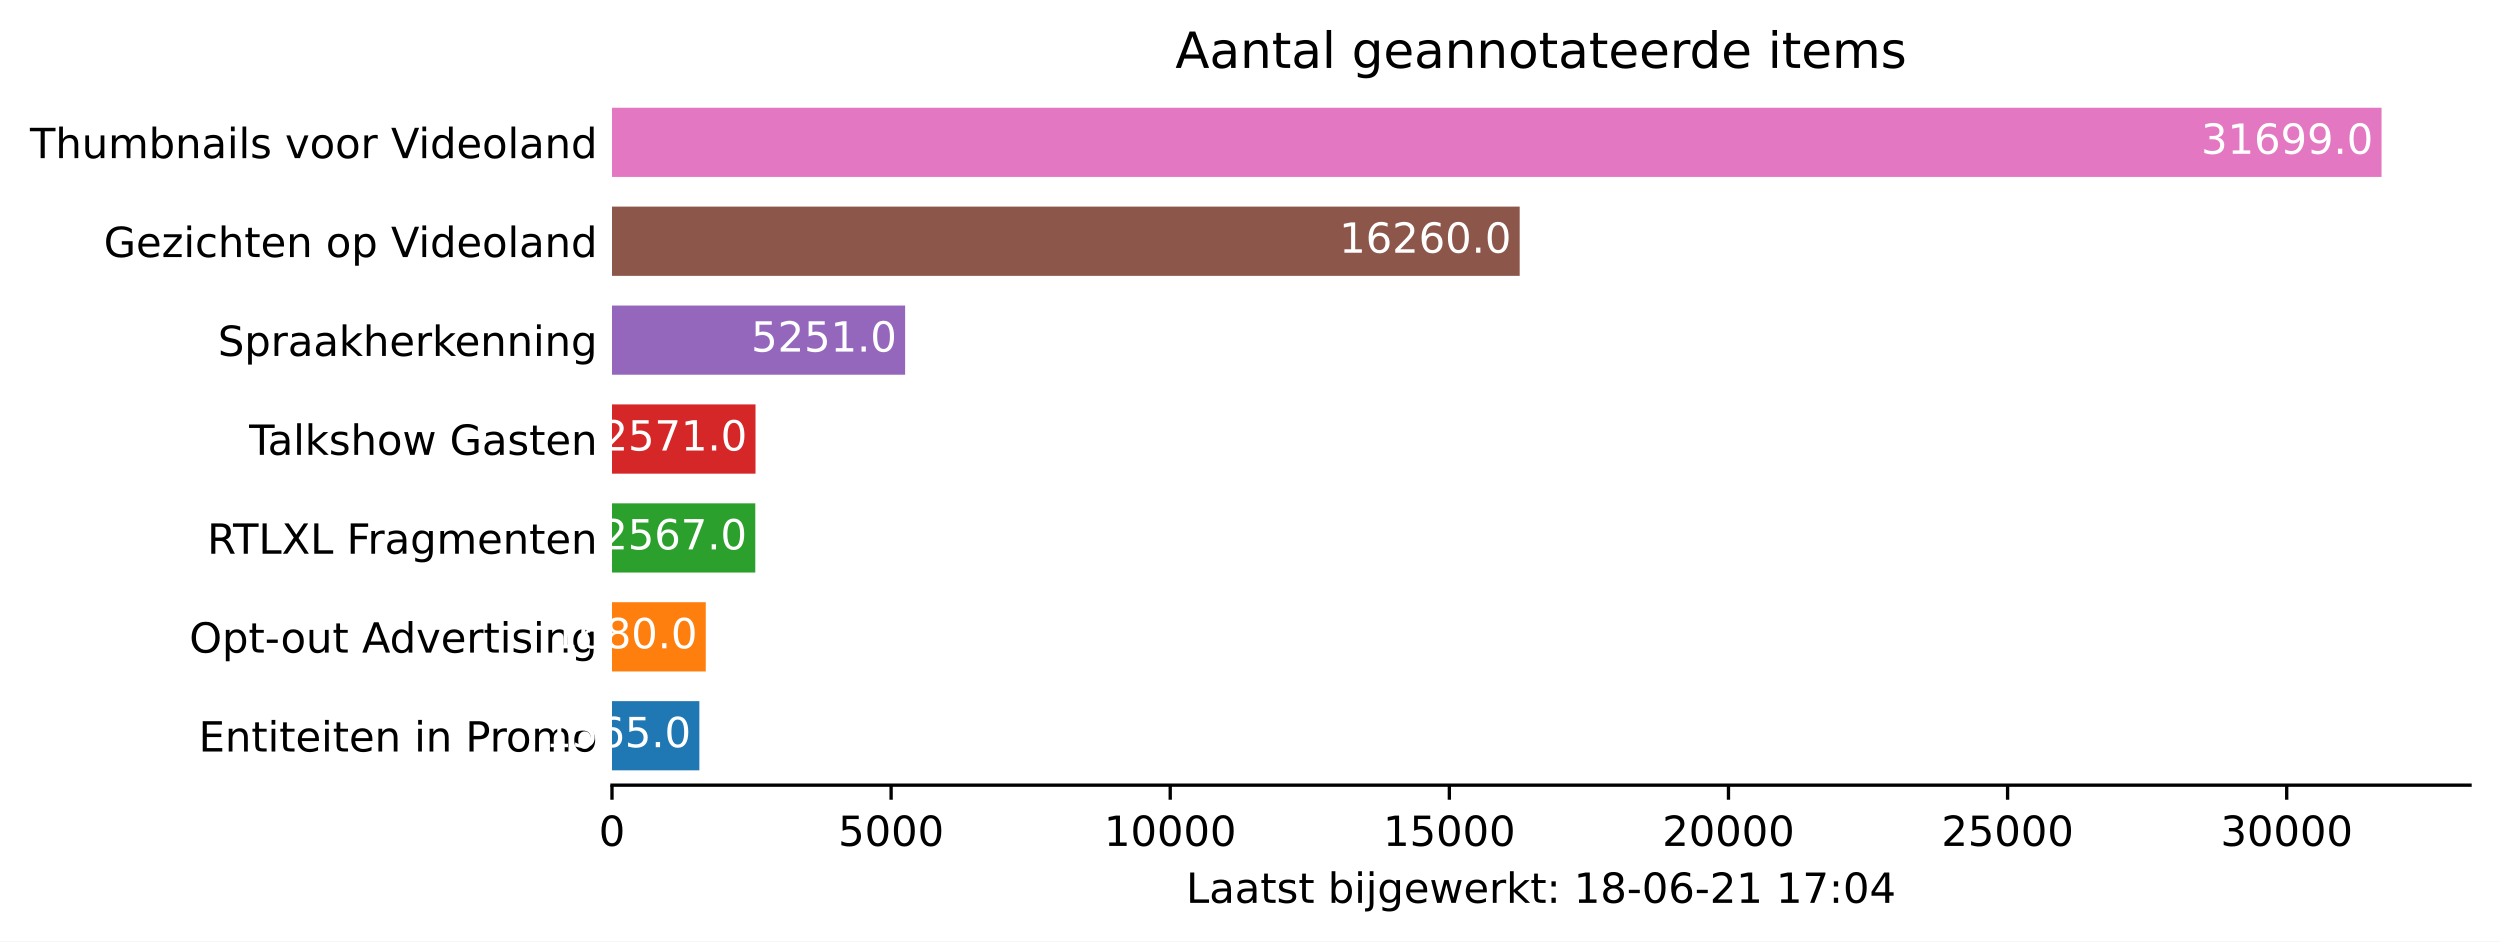
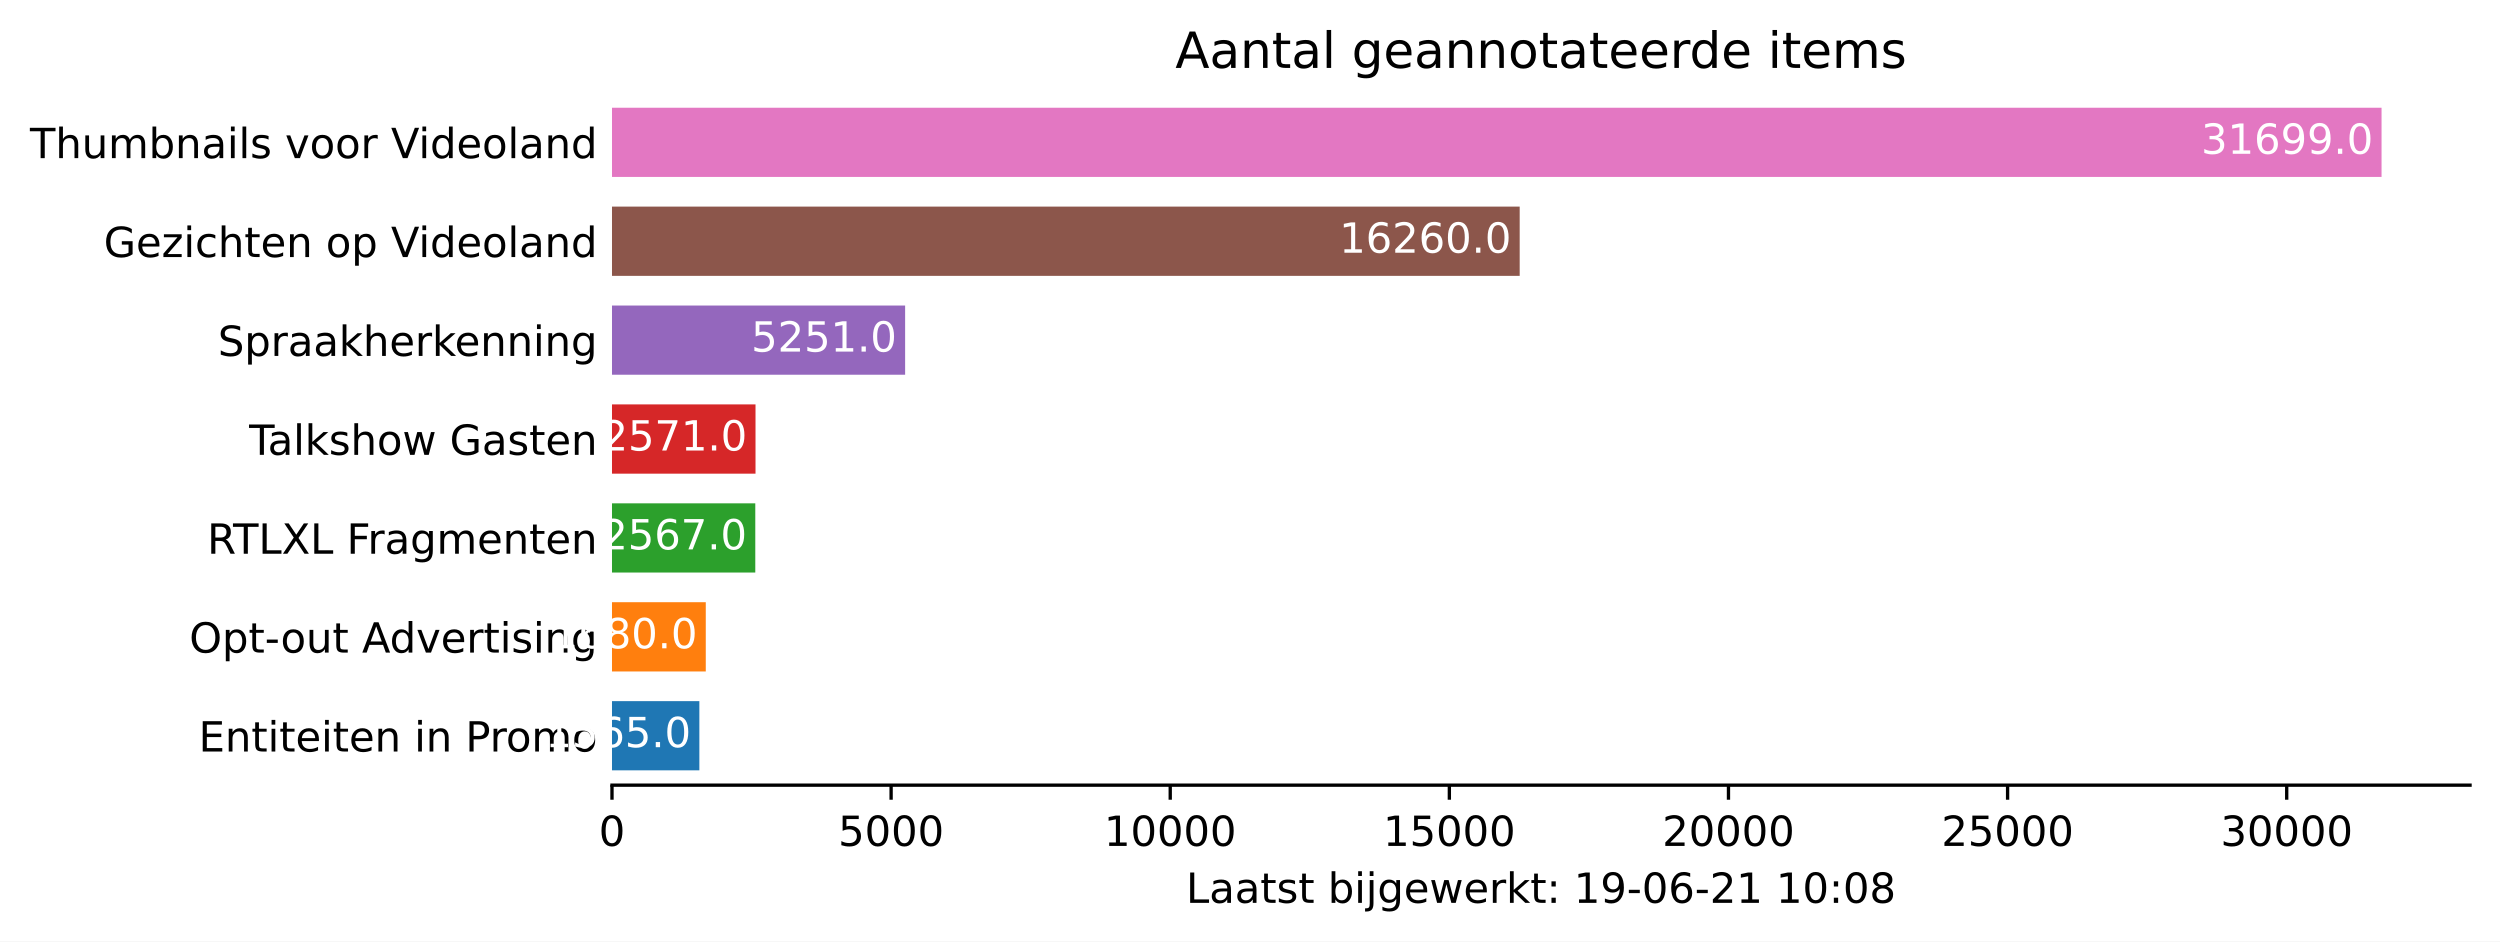
<svg xmlns="http://www.w3.org/2000/svg" xmlns:xlink="http://www.w3.org/1999/xlink" height="226.194pt" version="1.1" viewBox="0 0 600.633 226.194" width="600.633pt">
  <defs>
    <style type="text/css">*{stroke-linecap:butt;stroke-linejoin:round;}</style>
  </defs>
  <g id="figure_1">
    <g id="patch_1">
      <path d="M 0 226.194  L 600.633 226.194  L 600.633 0  L 0 0  z " style="fill:#ffffff;" />
    </g>
    <g id="axes_1">
      <g id="patch_2">
        <path d="M 147.033 188.638  L 593.433 188.638  L 593.433 22.318  L 147.033 22.318  z " style="fill:#ffffff;" />
      </g>
      <g id="patch_3">
-         <path clip-path="url(#p7ba5bebee9)" d="M 147.033 185.074  L 168.022 185.074  L 168.022 168.442  L 147.033 168.442  z " style="fill:#1f77b4;" />
+         <path clip-path="url(#ped632a2585)" d="M 147.033 185.074  L 168.022 185.074  L 168.022 168.442  L 147.033 168.442  z " style="fill:#1f77b4;" />
      </g>
      <g id="patch_4">
-         <path clip-path="url(#p7ba5bebee9)" d="M 147.033 161.314  L 169.565 161.314  L 169.565 144.682  L 147.033 144.682  z " style="fill:#ff7f0e;" />
+         <path clip-path="url(#ped632a2585)" d="M 147.033 161.314  L 169.565 161.314  L 169.565 144.682  L 147.033 144.682  z " style="fill:#ff7f0e;" />
      </g>
      <g id="patch_5">
-         <path clip-path="url(#p7ba5bebee9)" d="M 147.033 137.554  L 181.461 137.554  L 181.461 120.922  L 147.033 120.922  z " style="fill:#2ca02c;" />
+         <path clip-path="url(#ped632a2585)" d="M 147.033 137.554  L 181.461 137.554  L 181.461 120.922  L 147.033 120.922  z " style="fill:#2ca02c;" />
      </g>
      <g id="patch_6">
-         <path clip-path="url(#p7ba5bebee9)" d="M 147.033 113.794  L 181.515 113.794  L 181.515 97.162  L 147.033 97.162  z " style="fill:#d62728;" />
+         <path clip-path="url(#ped632a2585)" d="M 147.033 113.794  L 181.515 113.794  L 181.515 97.162  L 147.033 97.162  z " style="fill:#d62728;" />
      </g>
      <g id="patch_7">
-         <path clip-path="url(#p7ba5bebee9)" d="M 147.033 90.034  L 217.459 90.034  L 217.459 73.402  L 147.033 73.402  z " style="fill:#9467bd;" />
+         <path clip-path="url(#ped632a2585)" d="M 147.033 90.034  L 217.459 90.034  L 217.459 73.402  L 147.033 73.402  z " style="fill:#9467bd;" />
      </g>
      <g id="patch_8">
-         <path clip-path="url(#p7ba5bebee9)" d="M 147.033 66.274  L 365.11 66.274  L 365.11 49.642  L 147.033 49.642  z " style="fill:#8c564b;" />
+         <path clip-path="url(#ped632a2585)" d="M 147.033 66.274  L 365.11 66.274  L 365.11 49.642  L 147.033 49.642  z " style="fill:#8c564b;" />
      </g>
      <g id="patch_9">
-         <path clip-path="url(#p7ba5bebee9)" d="M 147.033 42.514  L 572.176 42.514  L 572.176 25.882  L 147.033 25.882  z " style="fill:#e377c2;" />
+         <path clip-path="url(#ped632a2585)" d="M 147.033 42.514  L 572.176 42.514  L 572.176 25.882  L 147.033 25.882  z " style="fill:#e377c2;" />
      </g>
      <g id="matplotlib.axis_1">
        <g id="xtick_1">
          <g id="line2d_1">
            <defs>
-               <path d="M 0 0  L 0 3.5  " id="m00aecd6471" style="stroke:#000000;stroke-width:0.8;" />
+               <path d="M 0 0  L 0 3.5  " id="m6e5be22555" style="stroke:#000000;stroke-width:0.8;" />
            </defs>
            <g>
-               <use style="stroke:#000000;stroke-width:0.8;" x="147.033" xlink:href="#m00aecd6471" y="188.638" />
+               <use style="stroke:#000000;stroke-width:0.8;" x="147.033" xlink:href="#m6e5be22555" y="188.638" />
            </g>
          </g>
          <g id="text_1">
            <g transform="translate(143.8516 203.2366)scale(0.1 -0.1)">
              <defs>
                <path d="M 2034 4250  Q 1547 4250 1301 3770  Q 1056 3291 1056 2328  Q 1056 1369 1301 889  Q 1547 409 2034 409  Q 2525 409 2770 889  Q 3016 1369 3016 2328  Q 3016 3291 2770 3770  Q 2525 4250 2034 4250  z M 2034 4750  Q 2819 4750 3233 4129  Q 3647 3509 3647 2328  Q 3647 1150 3233 529  Q 2819 -91 2034 -91  Q 1250 -91 836 529  Q 422 1150 422 2328  Q 422 3509 836 4129  Q 1250 4750 2034 4750  z " id="DejaVuSans-30" transform="scale(0.015625)" />
              </defs>
              <use xlink:href="#DejaVuSans-30" />
            </g>
          </g>
        </g>
        <g id="xtick_2">
          <g id="line2d_2">
            <g>
-               <use style="stroke:#000000;stroke-width:0.8;" x="214.092" xlink:href="#m00aecd6471" y="188.638" />
+               <use style="stroke:#000000;stroke-width:0.8;" x="214.092" xlink:href="#m6e5be22555" y="188.638" />
            </g>
          </g>
          <g id="text_2">
            <g transform="translate(201.3672 203.2366)scale(0.1 -0.1)">
              <defs>
                <path d="M 691 4666  L 3169 4666  L 3169 4134  L 1269 4134  L 1269 2991  Q 1406 3038 1543 3061  Q 1681 3084 1819 3084  Q 2600 3084 3056 2656  Q 3513 2228 3513 1497  Q 3513 744 3044 326  Q 2575 -91 1722 -91  Q 1428 -91 1123 -41  Q 819 9 494 109  L 494 744  Q 775 591 1075 516  Q 1375 441 1709 441  Q 2250 441 2565 725  Q 2881 1009 2881 1497  Q 2881 1984 2565 2268  Q 2250 2553 1709 2553  Q 1456 2553 1204 2497  Q 953 2441 691 2322  L 691 4666  z " id="DejaVuSans-35" transform="scale(0.015625)" />
              </defs>
              <use xlink:href="#DejaVuSans-35" />
              <use x="63.623" xlink:href="#DejaVuSans-30" />
              <use x="127.246" xlink:href="#DejaVuSans-30" />
              <use x="190.869" xlink:href="#DejaVuSans-30" />
            </g>
          </g>
        </g>
        <g id="xtick_3">
          <g id="line2d_3">
            <g>
-               <use style="stroke:#000000;stroke-width:0.8;" x="281.152" xlink:href="#m00aecd6471" y="188.638" />
+               <use style="stroke:#000000;stroke-width:0.8;" x="281.152" xlink:href="#m6e5be22555" y="188.638" />
            </g>
          </g>
          <g id="text_3">
            <g transform="translate(265.2453 203.2366)scale(0.1 -0.1)">
              <defs>
                <path d="M 794 531  L 1825 531  L 1825 4091  L 703 3866  L 703 4441  L 1819 4666  L 2450 4666  L 2450 531  L 3481 531  L 3481 0  L 794 0  L 794 531  z " id="DejaVuSans-31" transform="scale(0.015625)" />
              </defs>
              <use xlink:href="#DejaVuSans-31" />
              <use x="63.623" xlink:href="#DejaVuSans-30" />
              <use x="127.246" xlink:href="#DejaVuSans-30" />
              <use x="190.869" xlink:href="#DejaVuSans-30" />
              <use x="254.492" xlink:href="#DejaVuSans-30" />
            </g>
          </g>
        </g>
        <g id="xtick_4">
          <g id="line2d_4">
            <g>
-               <use style="stroke:#000000;stroke-width:0.8;" x="348.211" xlink:href="#m00aecd6471" y="188.638" />
+               <use style="stroke:#000000;stroke-width:0.8;" x="348.211" xlink:href="#m6e5be22555" y="188.638" />
            </g>
          </g>
          <g id="text_4">
            <g transform="translate(332.3046 203.2366)scale(0.1 -0.1)">
              <use xlink:href="#DejaVuSans-31" />
              <use x="63.623" xlink:href="#DejaVuSans-35" />
              <use x="127.246" xlink:href="#DejaVuSans-30" />
              <use x="190.869" xlink:href="#DejaVuSans-30" />
              <use x="254.492" xlink:href="#DejaVuSans-30" />
            </g>
          </g>
        </g>
        <g id="xtick_5">
          <g id="line2d_5">
            <g>
-               <use style="stroke:#000000;stroke-width:0.8;" x="415.27" xlink:href="#m00aecd6471" y="188.638" />
+               <use style="stroke:#000000;stroke-width:0.8;" x="415.27" xlink:href="#m6e5be22555" y="188.638" />
            </g>
          </g>
          <g id="text_5">
            <g transform="translate(399.364 203.2366)scale(0.1 -0.1)">
              <defs>
                <path d="M 1228 531  L 3431 531  L 3431 0  L 469 0  L 469 531  Q 828 903 1448 1529  Q 2069 2156 2228 2338  Q 2531 2678 2651 2914  Q 2772 3150 2772 3378  Q 2772 3750 2511 3984  Q 2250 4219 1831 4219  Q 1534 4219 1204 4116  Q 875 4013 500 3803  L 500 4441  Q 881 4594 1212 4672  Q 1544 4750 1819 4750  Q 2544 4750 2975 4387  Q 3406 4025 3406 3419  Q 3406 3131 3298 2873  Q 3191 2616 2906 2266  Q 2828 2175 2409 1742  Q 1991 1309 1228 531  z " id="DejaVuSans-32" transform="scale(0.015625)" />
              </defs>
              <use xlink:href="#DejaVuSans-32" />
              <use x="63.623" xlink:href="#DejaVuSans-30" />
              <use x="127.246" xlink:href="#DejaVuSans-30" />
              <use x="190.869" xlink:href="#DejaVuSans-30" />
              <use x="254.492" xlink:href="#DejaVuSans-30" />
            </g>
          </g>
        </g>
        <g id="xtick_6">
          <g id="line2d_6">
            <g>
-               <use style="stroke:#000000;stroke-width:0.8;" x="482.33" xlink:href="#m00aecd6471" y="188.638" />
+               <use style="stroke:#000000;stroke-width:0.8;" x="482.33" xlink:href="#m6e5be22555" y="188.638" />
            </g>
          </g>
          <g id="text_6">
            <g transform="translate(466.4233 203.2366)scale(0.1 -0.1)">
              <use xlink:href="#DejaVuSans-32" />
              <use x="63.623" xlink:href="#DejaVuSans-35" />
              <use x="127.246" xlink:href="#DejaVuSans-30" />
              <use x="190.869" xlink:href="#DejaVuSans-30" />
              <use x="254.492" xlink:href="#DejaVuSans-30" />
            </g>
          </g>
        </g>
        <g id="xtick_7">
          <g id="line2d_7">
            <g>
-               <use style="stroke:#000000;stroke-width:0.8;" x="549.389" xlink:href="#m00aecd6471" y="188.638" />
+               <use style="stroke:#000000;stroke-width:0.8;" x="549.389" xlink:href="#m6e5be22555" y="188.638" />
            </g>
          </g>
          <g id="text_7">
            <g transform="translate(533.4827 203.2366)scale(0.1 -0.1)">
              <defs>
                <path d="M 2597 2516  Q 3050 2419 3304 2112  Q 3559 1806 3559 1356  Q 3559 666 3084 287  Q 2609 -91 1734 -91  Q 1441 -91 1130 -33  Q 819 25 488 141  L 488 750  Q 750 597 1062 519  Q 1375 441 1716 441  Q 2309 441 2620 675  Q 2931 909 2931 1356  Q 2931 1769 2642 2001  Q 2353 2234 1838 2234  L 1294 2234  L 1294 2753  L 1863 2753  Q 2328 2753 2575 2939  Q 2822 3125 2822 3475  Q 2822 3834 2567 4026  Q 2313 4219 1838 4219  Q 1578 4219 1281 4162  Q 984 4106 628 3988  L 628 4550  Q 988 4650 1302 4700  Q 1616 4750 1894 4750  Q 2613 4750 3031 4423  Q 3450 4097 3450 3541  Q 3450 3153 3228 2886  Q 3006 2619 2597 2516  z " id="DejaVuSans-33" transform="scale(0.015625)" />
              </defs>
              <use xlink:href="#DejaVuSans-33" />
              <use x="63.623" xlink:href="#DejaVuSans-30" />
              <use x="127.246" xlink:href="#DejaVuSans-30" />
              <use x="190.869" xlink:href="#DejaVuSans-30" />
              <use x="254.492" xlink:href="#DejaVuSans-30" />
            </g>
          </g>
        </g>
        <g id="text_8">
          <g transform="translate(284.9578 216.9147)scale(0.1 -0.1)">
            <defs>
              <path d="M 628 4666  L 1259 4666  L 1259 531  L 3531 531  L 3531 0  L 628 0  L 628 4666  z " id="DejaVuSans-4c" transform="scale(0.015625)" />
              <path d="M 2194 1759  Q 1497 1759 1228 1600  Q 959 1441 959 1056  Q 959 750 1161 570  Q 1363 391 1709 391  Q 2188 391 2477 730  Q 2766 1069 2766 1631  L 2766 1759  L 2194 1759  z M 3341 1997  L 3341 0  L 2766 0  L 2766 531  Q 2569 213 2275 61  Q 1981 -91 1556 -91  Q 1019 -91 701 211  Q 384 513 384 1019  Q 384 1609 779 1909  Q 1175 2209 1959 2209  L 2766 2209  L 2766 2266  Q 2766 2663 2505 2880  Q 2244 3097 1772 3097  Q 1472 3097 1187 3025  Q 903 2953 641 2809  L 641 3341  Q 956 3463 1253 3523  Q 1550 3584 1831 3584  Q 2591 3584 2966 3190  Q 3341 2797 3341 1997  z " id="DejaVuSans-61" transform="scale(0.015625)" />
              <path d="M 1172 4494  L 1172 3500  L 2356 3500  L 2356 3053  L 1172 3053  L 1172 1153  Q 1172 725 1289 603  Q 1406 481 1766 481  L 2356 481  L 2356 0  L 1766 0  Q 1100 0 847 248  Q 594 497 594 1153  L 594 3053  L 172 3053  L 172 3500  L 594 3500  L 594 4494  L 1172 4494  z " id="DejaVuSans-74" transform="scale(0.015625)" />
              <path d="M 2834 3397  L 2834 2853  Q 2591 2978 2328 3040  Q 2066 3103 1784 3103  Q 1356 3103 1142 2972  Q 928 2841 928 2578  Q 928 2378 1081 2264  Q 1234 2150 1697 2047  L 1894 2003  Q 2506 1872 2764 1633  Q 3022 1394 3022 966  Q 3022 478 2636 193  Q 2250 -91 1575 -91  Q 1294 -91 989 -36  Q 684 19 347 128  L 347 722  Q 666 556 975 473  Q 1284 391 1588 391  Q 1994 391 2212 530  Q 2431 669 2431 922  Q 2431 1156 2273 1281  Q 2116 1406 1581 1522  L 1381 1569  Q 847 1681 609 1914  Q 372 2147 372 2553  Q 372 3047 722 3315  Q 1072 3584 1716 3584  Q 2034 3584 2315 3537  Q 2597 3491 2834 3397  z " id="DejaVuSans-73" transform="scale(0.015625)" />
              <path id="DejaVuSans-20" transform="scale(0.015625)" />
              <path d="M 3116 1747  Q 3116 2381 2855 2742  Q 2594 3103 2138 3103  Q 1681 3103 1420 2742  Q 1159 2381 1159 1747  Q 1159 1113 1420 752  Q 1681 391 2138 391  Q 2594 391 2855 752  Q 3116 1113 3116 1747  z M 1159 2969  Q 1341 3281 1617 3432  Q 1894 3584 2278 3584  Q 2916 3584 3314 3078  Q 3713 2572 3713 1747  Q 3713 922 3314 415  Q 2916 -91 2278 -91  Q 1894 -91 1617 61  Q 1341 213 1159 525  L 1159 0  L 581 0  L 581 4863  L 1159 4863  L 1159 2969  z " id="DejaVuSans-62" transform="scale(0.015625)" />
              <path d="M 603 3500  L 1178 3500  L 1178 0  L 603 0  L 603 3500  z M 603 4863  L 1178 4863  L 1178 4134  L 603 4134  L 603 4863  z " id="DejaVuSans-69" transform="scale(0.015625)" />
              <path d="M 603 3500  L 1178 3500  L 1178 -63  Q 1178 -731 923 -1031  Q 669 -1331 103 -1331  L -116 -1331  L -116 -844  L 38 -844  Q 366 -844 484 -692  Q 603 -541 603 -63  L 603 3500  z M 603 4863  L 1178 4863  L 1178 4134  L 603 4134  L 603 4863  z " id="DejaVuSans-6a" transform="scale(0.015625)" />
              <path d="M 2906 1791  Q 2906 2416 2648 2759  Q 2391 3103 1925 3103  Q 1463 3103 1205 2759  Q 947 2416 947 1791  Q 947 1169 1205 825  Q 1463 481 1925 481  Q 2391 481 2648 825  Q 2906 1169 2906 1791  z M 3481 434  Q 3481 -459 3084 -895  Q 2688 -1331 1869 -1331  Q 1566 -1331 1297 -1286  Q 1028 -1241 775 -1147  L 775 -588  Q 1028 -725 1275 -790  Q 1522 -856 1778 -856  Q 2344 -856 2625 -561  Q 2906 -266 2906 331  L 2906 616  Q 2728 306 2450 153  Q 2172 0 1784 0  Q 1141 0 747 490  Q 353 981 353 1791  Q 353 2603 747 3093  Q 1141 3584 1784 3584  Q 2172 3584 2450 3431  Q 2728 3278 2906 2969  L 2906 3500  L 3481 3500  L 3481 434  z " id="DejaVuSans-67" transform="scale(0.015625)" />
              <path d="M 3597 1894  L 3597 1613  L 953 1613  Q 991 1019 1311 708  Q 1631 397 2203 397  Q 2534 397 2845 478  Q 3156 559 3463 722  L 3463 178  Q 3153 47 2828 -22  Q 2503 -91 2169 -91  Q 1331 -91 842 396  Q 353 884 353 1716  Q 353 2575 817 3079  Q 1281 3584 2069 3584  Q 2775 3584 3186 3129  Q 3597 2675 3597 1894  z M 3022 2063  Q 3016 2534 2758 2815  Q 2500 3097 2075 3097  Q 1594 3097 1305 2825  Q 1016 2553 972 2059  L 3022 2063  z " id="DejaVuSans-65" transform="scale(0.015625)" />
              <path d="M 269 3500  L 844 3500  L 1563 769  L 2278 3500  L 2956 3500  L 3675 769  L 4391 3500  L 4966 3500  L 4050 0  L 3372 0  L 2619 2869  L 1863 0  L 1184 0  L 269 3500  z " id="DejaVuSans-77" transform="scale(0.015625)" />
              <path d="M 2631 2963  Q 2534 3019 2420 3045  Q 2306 3072 2169 3072  Q 1681 3072 1420 2755  Q 1159 2438 1159 1844  L 1159 0  L 581 0  L 581 3500  L 1159 3500  L 1159 2956  Q 1341 3275 1631 3429  Q 1922 3584 2338 3584  Q 2397 3584 2469 3576  Q 2541 3569 2628 3553  L 2631 2963  z " id="DejaVuSans-72" transform="scale(0.015625)" />
              <path d="M 581 4863  L 1159 4863  L 1159 1991  L 2875 3500  L 3609 3500  L 1753 1863  L 3688 0  L 2938 0  L 1159 1709  L 1159 0  L 581 0  L 581 4863  z " id="DejaVuSans-6b" transform="scale(0.015625)" />
              <path d="M 750 794  L 1409 794  L 1409 0  L 750 0  L 750 794  z M 750 3309  L 1409 3309  L 1409 2516  L 750 2516  L 750 3309  z " id="DejaVuSans-3a" transform="scale(0.015625)" />
-               <path d="M 2034 2216  Q 1584 2216 1326 1975  Q 1069 1734 1069 1313  Q 1069 891 1326 650  Q 1584 409 2034 409  Q 2484 409 2743 651  Q 3003 894 3003 1313  Q 3003 1734 2745 1975  Q 2488 2216 2034 2216  z M 1403 2484  Q 997 2584 770 2862  Q 544 3141 544 3541  Q 544 4100 942 4425  Q 1341 4750 2034 4750  Q 2731 4750 3128 4425  Q 3525 4100 3525 3541  Q 3525 3141 3298 2862  Q 3072 2584 2669 2484  Q 3125 2378 3379 2068  Q 3634 1759 3634 1313  Q 3634 634 3220 271  Q 2806 -91 2034 -91  Q 1263 -91 848 271  Q 434 634 434 1313  Q 434 1759 690 2068  Q 947 2378 1403 2484  z M 1172 3481  Q 1172 3119 1398 2916  Q 1625 2713 2034 2713  Q 2441 2713 2670 2916  Q 2900 3119 2900 3481  Q 2900 3844 2670 4047  Q 2441 4250 2034 4250  Q 1625 4250 1398 4047  Q 1172 3844 1172 3481  z " id="DejaVuSans-38" transform="scale(0.015625)" />
+               <path d="M 703 97  L 703 672  Q 941 559 1184 500  Q 1428 441 1663 441  Q 2288 441 2617 861  Q 2947 1281 2994 2138  Q 2813 1869 2534 1725  Q 2256 1581 1919 1581  Q 1219 1581 811 2004  Q 403 2428 403 3163  Q 403 3881 828 4315  Q 1253 4750 1959 4750  Q 2769 4750 3195 4129  Q 3622 3509 3622 2328  Q 3622 1225 3098 567  Q 2575 -91 1691 -91  Q 1453 -91 1209 -44  Q 966 3 703 97  z M 1959 2075  Q 2384 2075 2632 2365  Q 2881 2656 2881 3163  Q 2881 3666 2632 3958  Q 2384 4250 1959 4250  Q 1534 4250 1286 3958  Q 1038 3666 1038 3163  Q 1038 2656 1286 2365  Q 1534 2075 1959 2075  z " id="DejaVuSans-39" transform="scale(0.015625)" />
              <path d="M 313 2009  L 1997 2009  L 1997 1497  L 313 1497  L 313 2009  z " id="DejaVuSans-2d" transform="scale(0.015625)" />
              <path d="M 2113 2584  Q 1688 2584 1439 2293  Q 1191 2003 1191 1497  Q 1191 994 1439 701  Q 1688 409 2113 409  Q 2538 409 2786 701  Q 3034 994 3034 1497  Q 3034 2003 2786 2293  Q 2538 2584 2113 2584  z M 3366 4563  L 3366 3988  Q 3128 4100 2886 4159  Q 2644 4219 2406 4219  Q 1781 4219 1451 3797  Q 1122 3375 1075 2522  Q 1259 2794 1537 2939  Q 1816 3084 2150 3084  Q 2853 3084 3261 2657  Q 3669 2231 3669 1497  Q 3669 778 3244 343  Q 2819 -91 2113 -91  Q 1303 -91 875 529  Q 447 1150 447 2328  Q 447 3434 972 4092  Q 1497 4750 2381 4750  Q 2619 4750 2861 4703  Q 3103 4656 3366 4563  z " id="DejaVuSans-36" transform="scale(0.015625)" />
-               <path d="M 525 4666  L 3525 4666  L 3525 4397  L 1831 0  L 1172 0  L 2766 4134  L 525 4134  L 525 4666  z " id="DejaVuSans-37" transform="scale(0.015625)" />
-               <path d="M 2419 4116  L 825 1625  L 2419 1625  L 2419 4116  z M 2253 4666  L 3047 4666  L 3047 1625  L 3713 1625  L 3713 1100  L 3047 1100  L 3047 0  L 2419 0  L 2419 1100  L 313 1100  L 313 1709  L 2253 4666  z " id="DejaVuSans-34" transform="scale(0.015625)" />
+               <path d="M 2034 2216  Q 1584 2216 1326 1975  Q 1069 1734 1069 1313  Q 1069 891 1326 650  Q 1584 409 2034 409  Q 2484 409 2743 651  Q 3003 894 3003 1313  Q 3003 1734 2745 1975  Q 2488 2216 2034 2216  z M 1403 2484  Q 997 2584 770 2862  Q 544 3141 544 3541  Q 544 4100 942 4425  Q 1341 4750 2034 4750  Q 2731 4750 3128 4425  Q 3525 4100 3525 3541  Q 3525 3141 3298 2862  Q 3072 2584 2669 2484  Q 3125 2378 3379 2068  Q 3634 1759 3634 1313  Q 3634 634 3220 271  Q 2806 -91 2034 -91  Q 1263 -91 848 271  Q 434 634 434 1313  Q 434 1759 690 2068  Q 947 2378 1403 2484  z M 1172 3481  Q 1172 3119 1398 2916  Q 1625 2713 2034 2713  Q 2441 2713 2670 2916  Q 2900 3119 2900 3481  Q 2900 3844 2670 4047  Q 2441 4250 2034 4250  Q 1625 4250 1398 4047  Q 1172 3844 1172 3481  z " id="DejaVuSans-38" transform="scale(0.015625)" />
            </defs>
            <use xlink:href="#DejaVuSans-4c" />
            <use x="55.713" xlink:href="#DejaVuSans-61" />
            <use x="116.992" xlink:href="#DejaVuSans-61" />
            <use x="178.271" xlink:href="#DejaVuSans-74" />
            <use x="217.48" xlink:href="#DejaVuSans-73" />
            <use x="269.58" xlink:href="#DejaVuSans-74" />
            <use x="308.789" xlink:href="#DejaVuSans-20" />
            <use x="340.576" xlink:href="#DejaVuSans-62" />
            <use x="404.053" xlink:href="#DejaVuSans-69" />
            <use x="431.836" xlink:href="#DejaVuSans-6a" />
            <use x="459.619" xlink:href="#DejaVuSans-67" />
            <use x="523.096" xlink:href="#DejaVuSans-65" />
            <use x="584.619" xlink:href="#DejaVuSans-77" />
            <use x="666.406" xlink:href="#DejaVuSans-65" />
            <use x="727.93" xlink:href="#DejaVuSans-72" />
            <use x="769.043" xlink:href="#DejaVuSans-6b" />
            <use x="826.953" xlink:href="#DejaVuSans-74" />
            <use x="866.162" xlink:href="#DejaVuSans-3a" />
            <use x="899.854" xlink:href="#DejaVuSans-20" />
            <use x="931.641" xlink:href="#DejaVuSans-31" />
-             <use x="995.264" xlink:href="#DejaVuSans-38" />
+             <use x="995.264" xlink:href="#DejaVuSans-39" />
            <use x="1058.887" xlink:href="#DejaVuSans-2d" />
            <use x="1094.971" xlink:href="#DejaVuSans-30" />
            <use x="1158.594" xlink:href="#DejaVuSans-36" />
            <use x="1222.217" xlink:href="#DejaVuSans-2d" />
            <use x="1258.301" xlink:href="#DejaVuSans-32" />
            <use x="1321.924" xlink:href="#DejaVuSans-31" />
            <use x="1385.547" xlink:href="#DejaVuSans-20" />
            <use x="1417.334" xlink:href="#DejaVuSans-31" />
-             <use x="1480.957" xlink:href="#DejaVuSans-37" />
+             <use x="1480.957" xlink:href="#DejaVuSans-30" />
            <use x="1544.58" xlink:href="#DejaVuSans-3a" />
            <use x="1578.271" xlink:href="#DejaVuSans-30" />
-             <use x="1641.895" xlink:href="#DejaVuSans-34" />
+             <use x="1641.895" xlink:href="#DejaVuSans-38" />
          </g>
        </g>
      </g>
      <g id="matplotlib.axis_2">
        <g id="ytick_1">
          <g id="line2d_8" />
          <g id="text_9">
            <g transform="translate(47.725 180.5573)scale(0.1 -0.1)">
              <defs>
                <path d="M 628 4666  L 3578 4666  L 3578 4134  L 1259 4134  L 1259 2753  L 3481 2753  L 3481 2222  L 1259 2222  L 1259 531  L 3634 531  L 3634 0  L 628 0  L 628 4666  z " id="DejaVuSans-45" transform="scale(0.015625)" />
                <path d="M 3513 2113  L 3513 0  L 2938 0  L 2938 2094  Q 2938 2591 2744 2837  Q 2550 3084 2163 3084  Q 1697 3084 1428 2787  Q 1159 2491 1159 1978  L 1159 0  L 581 0  L 581 3500  L 1159 3500  L 1159 2956  Q 1366 3272 1645 3428  Q 1925 3584 2291 3584  Q 2894 3584 3203 3211  Q 3513 2838 3513 2113  z " id="DejaVuSans-6e" transform="scale(0.015625)" />
                <path d="M 1259 4147  L 1259 2394  L 2053 2394  Q 2494 2394 2734 2622  Q 2975 2850 2975 3272  Q 2975 3691 2734 3919  Q 2494 4147 2053 4147  L 1259 4147  z M 628 4666  L 2053 4666  Q 2838 4666 3239 4311  Q 3641 3956 3641 3272  Q 3641 2581 3239 2228  Q 2838 1875 2053 1875  L 1259 1875  L 1259 0  L 628 0  L 628 4666  z " id="DejaVuSans-50" transform="scale(0.015625)" />
                <path d="M 1959 3097  Q 1497 3097 1228 2736  Q 959 2375 959 1747  Q 959 1119 1226 758  Q 1494 397 1959 397  Q 2419 397 2687 759  Q 2956 1122 2956 1747  Q 2956 2369 2687 2733  Q 2419 3097 1959 3097  z M 1959 3584  Q 2709 3584 3137 3096  Q 3566 2609 3566 1747  Q 3566 888 3137 398  Q 2709 -91 1959 -91  Q 1206 -91 779 398  Q 353 888 353 1747  Q 353 2609 779 3096  Q 1206 3584 1959 3584  z " id="DejaVuSans-6f" transform="scale(0.015625)" />
                <path d="M 3328 2828  Q 3544 3216 3844 3400  Q 4144 3584 4550 3584  Q 5097 3584 5394 3201  Q 5691 2819 5691 2113  L 5691 0  L 5113 0  L 5113 2094  Q 5113 2597 4934 2840  Q 4756 3084 4391 3084  Q 3944 3084 3684 2787  Q 3425 2491 3425 1978  L 3425 0  L 2847 0  L 2847 2094  Q 2847 2600 2669 2842  Q 2491 3084 2119 3084  Q 1678 3084 1418 2786  Q 1159 2488 1159 1978  L 1159 0  L 581 0  L 581 3500  L 1159 3500  L 1159 2956  Q 1356 3278 1631 3431  Q 1906 3584 2284 3584  Q 2666 3584 2933 3390  Q 3200 3197 3328 2828  z " id="DejaVuSans-6d" transform="scale(0.015625)" />
              </defs>
              <use xlink:href="#DejaVuSans-45" />
              <use x="63.184" xlink:href="#DejaVuSans-6e" />
              <use x="126.562" xlink:href="#DejaVuSans-74" />
              <use x="165.771" xlink:href="#DejaVuSans-69" />
              <use x="193.555" xlink:href="#DejaVuSans-74" />
              <use x="232.764" xlink:href="#DejaVuSans-65" />
              <use x="294.287" xlink:href="#DejaVuSans-69" />
              <use x="322.07" xlink:href="#DejaVuSans-74" />
              <use x="361.279" xlink:href="#DejaVuSans-65" />
              <use x="422.803" xlink:href="#DejaVuSans-6e" />
              <use x="486.182" xlink:href="#DejaVuSans-20" />
              <use x="517.969" xlink:href="#DejaVuSans-69" />
              <use x="545.752" xlink:href="#DejaVuSans-6e" />
              <use x="609.131" xlink:href="#DejaVuSans-20" />
              <use x="640.918" xlink:href="#DejaVuSans-50" />
              <use x="699.471" xlink:href="#DejaVuSans-72" />
              <use x="738.334" xlink:href="#DejaVuSans-6f" />
              <use x="799.516" xlink:href="#DejaVuSans-6d" />
              <use x="896.928" xlink:href="#DejaVuSans-6f" />
            </g>
          </g>
        </g>
        <g id="ytick_2">
          <g id="line2d_9" />
          <g id="text_10">
            <g transform="translate(45.47344 156.7973)scale(0.1 -0.1)">
              <defs>
                <path d="M 2522 4238  Q 1834 4238 1429 3725  Q 1025 3213 1025 2328  Q 1025 1447 1429 934  Q 1834 422 2522 422  Q 3209 422 3611 934  Q 4013 1447 4013 2328  Q 4013 3213 3611 3725  Q 3209 4238 2522 4238  z M 2522 4750  Q 3503 4750 4090 4092  Q 4678 3434 4678 2328  Q 4678 1225 4090 567  Q 3503 -91 2522 -91  Q 1538 -91 948 565  Q 359 1222 359 2328  Q 359 3434 948 4092  Q 1538 4750 2522 4750  z " id="DejaVuSans-4f" transform="scale(0.015625)" />
                <path d="M 1159 525  L 1159 -1331  L 581 -1331  L 581 3500  L 1159 3500  L 1159 2969  Q 1341 3281 1617 3432  Q 1894 3584 2278 3584  Q 2916 3584 3314 3078  Q 3713 2572 3713 1747  Q 3713 922 3314 415  Q 2916 -91 2278 -91  Q 1894 -91 1617 61  Q 1341 213 1159 525  z M 3116 1747  Q 3116 2381 2855 2742  Q 2594 3103 2138 3103  Q 1681 3103 1420 2742  Q 1159 2381 1159 1747  Q 1159 1113 1420 752  Q 1681 391 2138 391  Q 2594 391 2855 752  Q 3116 1113 3116 1747  z " id="DejaVuSans-70" transform="scale(0.015625)" />
                <path d="M 544 1381  L 544 3500  L 1119 3500  L 1119 1403  Q 1119 906 1312 657  Q 1506 409 1894 409  Q 2359 409 2629 706  Q 2900 1003 2900 1516  L 2900 3500  L 3475 3500  L 3475 0  L 2900 0  L 2900 538  Q 2691 219 2414 64  Q 2138 -91 1772 -91  Q 1169 -91 856 284  Q 544 659 544 1381  z M 1991 3584  L 1991 3584  z " id="DejaVuSans-75" transform="scale(0.015625)" />
                <path d="M 2188 4044  L 1331 1722  L 3047 1722  L 2188 4044  z M 1831 4666  L 2547 4666  L 4325 0  L 3669 0  L 3244 1197  L 1141 1197  L 716 0  L 50 0  L 1831 4666  z " id="DejaVuSans-41" transform="scale(0.015625)" />
                <path d="M 2906 2969  L 2906 4863  L 3481 4863  L 3481 0  L 2906 0  L 2906 525  Q 2725 213 2448 61  Q 2172 -91 1784 -91  Q 1150 -91 751 415  Q 353 922 353 1747  Q 353 2572 751 3078  Q 1150 3584 1784 3584  Q 2172 3584 2448 3432  Q 2725 3281 2906 2969  z M 947 1747  Q 947 1113 1208 752  Q 1469 391 1925 391  Q 2381 391 2643 752  Q 2906 1113 2906 1747  Q 2906 2381 2643 2742  Q 2381 3103 1925 3103  Q 1469 3103 1208 2742  Q 947 2381 947 1747  z " id="DejaVuSans-64" transform="scale(0.015625)" />
                <path d="M 191 3500  L 800 3500  L 1894 563  L 2988 3500  L 3597 3500  L 2284 0  L 1503 0  L 191 3500  z " id="DejaVuSans-76" transform="scale(0.015625)" />
              </defs>
              <use xlink:href="#DejaVuSans-4f" />
              <use x="78.711" xlink:href="#DejaVuSans-70" />
              <use x="142.188" xlink:href="#DejaVuSans-74" />
              <use x="181.396" xlink:href="#DejaVuSans-2d" />
              <use x="219.355" xlink:href="#DejaVuSans-6f" />
              <use x="280.537" xlink:href="#DejaVuSans-75" />
              <use x="343.916" xlink:href="#DejaVuSans-74" />
              <use x="383.125" xlink:href="#DejaVuSans-20" />
              <use x="414.912" xlink:href="#DejaVuSans-41" />
              <use x="481.57" xlink:href="#DejaVuSans-64" />
              <use x="545.047" xlink:href="#DejaVuSans-76" />
              <use x="604.227" xlink:href="#DejaVuSans-65" />
              <use x="665.75" xlink:href="#DejaVuSans-72" />
              <use x="706.863" xlink:href="#DejaVuSans-74" />
              <use x="746.072" xlink:href="#DejaVuSans-69" />
              <use x="773.855" xlink:href="#DejaVuSans-73" />
              <use x="825.955" xlink:href="#DejaVuSans-69" />
              <use x="853.738" xlink:href="#DejaVuSans-6e" />
              <use x="917.117" xlink:href="#DejaVuSans-67" />
            </g>
          </g>
        </g>
        <g id="ytick_3">
          <g id="line2d_10" />
          <g id="text_11">
            <g transform="translate(49.77344 133.0373)scale(0.1 -0.1)">
              <defs>
                <path d="M 2841 2188  Q 3044 2119 3236 1894  Q 3428 1669 3622 1275  L 4263 0  L 3584 0  L 2988 1197  Q 2756 1666 2539 1819  Q 2322 1972 1947 1972  L 1259 1972  L 1259 0  L 628 0  L 628 4666  L 2053 4666  Q 2853 4666 3247 4331  Q 3641 3997 3641 3322  Q 3641 2881 3436 2590  Q 3231 2300 2841 2188  z M 1259 4147  L 1259 2491  L 2053 2491  Q 2509 2491 2742 2702  Q 2975 2913 2975 3322  Q 2975 3731 2742 3939  Q 2509 4147 2053 4147  L 1259 4147  z " id="DejaVuSans-52" transform="scale(0.015625)" />
                <path d="M -19 4666  L 3928 4666  L 3928 4134  L 2272 4134  L 2272 0  L 1638 0  L 1638 4134  L -19 4134  L -19 4666  z " id="DejaVuSans-54" transform="scale(0.015625)" />
                <path d="M 403 4666  L 1081 4666  L 2241 2931  L 3406 4666  L 4084 4666  L 2584 2425  L 4184 0  L 3506 0  L 2194 1984  L 872 0  L 191 0  L 1856 2491  L 403 4666  z " id="DejaVuSans-58" transform="scale(0.015625)" />
                <path d="M 628 4666  L 3309 4666  L 3309 4134  L 1259 4134  L 1259 2759  L 3109 2759  L 3109 2228  L 1259 2228  L 1259 0  L 628 0  L 628 4666  z " id="DejaVuSans-46" transform="scale(0.015625)" />
              </defs>
              <use xlink:href="#DejaVuSans-52" />
              <use x="62.232" xlink:href="#DejaVuSans-54" />
              <use x="123.316" xlink:href="#DejaVuSans-4c" />
              <use x="179.029" xlink:href="#DejaVuSans-58" />
              <use x="247.535" xlink:href="#DejaVuSans-4c" />
              <use x="303.248" xlink:href="#DejaVuSans-20" />
              <use x="335.035" xlink:href="#DejaVuSans-46" />
              <use x="385.305" xlink:href="#DejaVuSans-72" />
              <use x="426.418" xlink:href="#DejaVuSans-61" />
              <use x="487.697" xlink:href="#DejaVuSans-67" />
              <use x="551.174" xlink:href="#DejaVuSans-6d" />
              <use x="648.586" xlink:href="#DejaVuSans-65" />
              <use x="710.109" xlink:href="#DejaVuSans-6e" />
              <use x="773.488" xlink:href="#DejaVuSans-74" />
              <use x="812.697" xlink:href="#DejaVuSans-65" />
              <use x="874.221" xlink:href="#DejaVuSans-6e" />
            </g>
          </g>
        </g>
        <g id="ytick_4">
          <g id="line2d_11" />
          <g id="text_12">
            <g transform="translate(59.85938 109.2773)scale(0.1 -0.1)">
              <defs>
                <path d="M 603 4863  L 1178 4863  L 1178 0  L 603 0  L 603 4863  z " id="DejaVuSans-6c" transform="scale(0.015625)" />
                <path d="M 3513 2113  L 3513 0  L 2938 0  L 2938 2094  Q 2938 2591 2744 2837  Q 2550 3084 2163 3084  Q 1697 3084 1428 2787  Q 1159 2491 1159 1978  L 1159 0  L 581 0  L 581 4863  L 1159 4863  L 1159 2956  Q 1366 3272 1645 3428  Q 1925 3584 2291 3584  Q 2894 3584 3203 3211  Q 3513 2838 3513 2113  z " id="DejaVuSans-68" transform="scale(0.015625)" />
                <path d="M 3809 666  L 3809 1919  L 2778 1919  L 2778 2438  L 4434 2438  L 4434 434  Q 4069 175 3628 42  Q 3188 -91 2688 -91  Q 1594 -91 976 548  Q 359 1188 359 2328  Q 359 3472 976 4111  Q 1594 4750 2688 4750  Q 3144 4750 3555 4637  Q 3966 4525 4313 4306  L 4313 3634  Q 3963 3931 3569 4081  Q 3175 4231 2741 4231  Q 1884 4231 1454 3753  Q 1025 3275 1025 2328  Q 1025 1384 1454 906  Q 1884 428 2741 428  Q 3075 428 3337 486  Q 3600 544 3809 666  z " id="DejaVuSans-47" transform="scale(0.015625)" />
              </defs>
              <use xlink:href="#DejaVuSans-54" />
              <use x="44.584" xlink:href="#DejaVuSans-61" />
              <use x="105.863" xlink:href="#DejaVuSans-6c" />
              <use x="133.646" xlink:href="#DejaVuSans-6b" />
              <use x="191.557" xlink:href="#DejaVuSans-73" />
              <use x="243.656" xlink:href="#DejaVuSans-68" />
              <use x="307.035" xlink:href="#DejaVuSans-6f" />
              <use x="368.217" xlink:href="#DejaVuSans-77" />
              <use x="450.004" xlink:href="#DejaVuSans-20" />
              <use x="481.791" xlink:href="#DejaVuSans-47" />
              <use x="559.281" xlink:href="#DejaVuSans-61" />
              <use x="620.561" xlink:href="#DejaVuSans-73" />
              <use x="672.66" xlink:href="#DejaVuSans-74" />
              <use x="711.869" xlink:href="#DejaVuSans-65" />
              <use x="773.393" xlink:href="#DejaVuSans-6e" />
            </g>
          </g>
        </g>
        <g id="ytick_5">
          <g id="line2d_12" />
          <g id="text_13">
            <g transform="translate(52.35625 85.51734)scale(0.1 -0.1)">
              <defs>
                <path d="M 3425 4513  L 3425 3897  Q 3066 4069 2747 4153  Q 2428 4238 2131 4238  Q 1616 4238 1336 4038  Q 1056 3838 1056 3469  Q 1056 3159 1242 3001  Q 1428 2844 1947 2747  L 2328 2669  Q 3034 2534 3370 2195  Q 3706 1856 3706 1288  Q 3706 609 3251 259  Q 2797 -91 1919 -91  Q 1588 -91 1214 -16  Q 841 59 441 206  L 441 856  Q 825 641 1194 531  Q 1563 422 1919 422  Q 2459 422 2753 634  Q 3047 847 3047 1241  Q 3047 1584 2836 1778  Q 2625 1972 2144 2069  L 1759 2144  Q 1053 2284 737 2584  Q 422 2884 422 3419  Q 422 4038 858 4394  Q 1294 4750 2059 4750  Q 2388 4750 2728 4690  Q 3069 4631 3425 4513  z " id="DejaVuSans-53" transform="scale(0.015625)" />
              </defs>
              <use xlink:href="#DejaVuSans-53" />
              <use x="63.477" xlink:href="#DejaVuSans-70" />
              <use x="126.953" xlink:href="#DejaVuSans-72" />
              <use x="168.066" xlink:href="#DejaVuSans-61" />
              <use x="229.346" xlink:href="#DejaVuSans-61" />
              <use x="290.625" xlink:href="#DejaVuSans-6b" />
              <use x="348.535" xlink:href="#DejaVuSans-68" />
              <use x="411.914" xlink:href="#DejaVuSans-65" />
              <use x="473.438" xlink:href="#DejaVuSans-72" />
              <use x="514.551" xlink:href="#DejaVuSans-6b" />
              <use x="568.836" xlink:href="#DejaVuSans-65" />
              <use x="630.359" xlink:href="#DejaVuSans-6e" />
              <use x="693.738" xlink:href="#DejaVuSans-6e" />
              <use x="757.117" xlink:href="#DejaVuSans-69" />
              <use x="784.9" xlink:href="#DejaVuSans-6e" />
              <use x="848.279" xlink:href="#DejaVuSans-67" />
            </g>
          </g>
        </g>
        <g id="ytick_6">
          <g id="line2d_13" />
          <g id="text_14">
            <g transform="translate(24.92813 61.75734)scale(0.1 -0.1)">
              <defs>
                <path d="M 353 3500  L 3084 3500  L 3084 2975  L 922 459  L 3084 459  L 3084 0  L 275 0  L 275 525  L 2438 3041  L 353 3041  L 353 3500  z " id="DejaVuSans-7a" transform="scale(0.015625)" />
                <path d="M 3122 3366  L 3122 2828  Q 2878 2963 2633 3030  Q 2388 3097 2138 3097  Q 1578 3097 1268 2742  Q 959 2388 959 1747  Q 959 1106 1268 751  Q 1578 397 2138 397  Q 2388 397 2633 464  Q 2878 531 3122 666  L 3122 134  Q 2881 22 2623 -34  Q 2366 -91 2075 -91  Q 1284 -91 818 406  Q 353 903 353 1747  Q 353 2603 823 3093  Q 1294 3584 2113 3584  Q 2378 3584 2631 3529  Q 2884 3475 3122 3366  z " id="DejaVuSans-63" transform="scale(0.015625)" />
                <path d="M 1831 0  L 50 4666  L 709 4666  L 2188 738  L 3669 4666  L 4325 4666  L 2547 0  L 1831 0  z " id="DejaVuSans-56" transform="scale(0.015625)" />
              </defs>
              <use xlink:href="#DejaVuSans-47" />
              <use x="77.49" xlink:href="#DejaVuSans-65" />
              <use x="139.014" xlink:href="#DejaVuSans-7a" />
              <use x="191.504" xlink:href="#DejaVuSans-69" />
              <use x="219.287" xlink:href="#DejaVuSans-63" />
              <use x="274.268" xlink:href="#DejaVuSans-68" />
              <use x="337.646" xlink:href="#DejaVuSans-74" />
              <use x="376.855" xlink:href="#DejaVuSans-65" />
              <use x="438.379" xlink:href="#DejaVuSans-6e" />
              <use x="501.758" xlink:href="#DejaVuSans-20" />
              <use x="533.545" xlink:href="#DejaVuSans-6f" />
              <use x="594.727" xlink:href="#DejaVuSans-70" />
              <use x="658.203" xlink:href="#DejaVuSans-20" />
              <use x="689.99" xlink:href="#DejaVuSans-56" />
              <use x="756.148" xlink:href="#DejaVuSans-69" />
              <use x="783.932" xlink:href="#DejaVuSans-64" />
              <use x="847.408" xlink:href="#DejaVuSans-65" />
              <use x="908.932" xlink:href="#DejaVuSans-6f" />
              <use x="970.113" xlink:href="#DejaVuSans-6c" />
              <use x="997.896" xlink:href="#DejaVuSans-61" />
              <use x="1059.176" xlink:href="#DejaVuSans-6e" />
              <use x="1122.555" xlink:href="#DejaVuSans-64" />
            </g>
          </g>
        </g>
        <g id="ytick_7">
          <g id="line2d_14" />
          <g id="text_15">
            <g transform="translate(7.2 37.99734)scale(0.1 -0.1)">
              <use xlink:href="#DejaVuSans-54" />
              <use x="61.084" xlink:href="#DejaVuSans-68" />
              <use x="124.463" xlink:href="#DejaVuSans-75" />
              <use x="187.842" xlink:href="#DejaVuSans-6d" />
              <use x="285.254" xlink:href="#DejaVuSans-62" />
              <use x="348.73" xlink:href="#DejaVuSans-6e" />
              <use x="412.109" xlink:href="#DejaVuSans-61" />
              <use x="473.389" xlink:href="#DejaVuSans-69" />
              <use x="501.172" xlink:href="#DejaVuSans-6c" />
              <use x="528.955" xlink:href="#DejaVuSans-73" />
              <use x="581.055" xlink:href="#DejaVuSans-20" />
              <use x="612.842" xlink:href="#DejaVuSans-76" />
              <use x="672.021" xlink:href="#DejaVuSans-6f" />
              <use x="733.203" xlink:href="#DejaVuSans-6f" />
              <use x="794.385" xlink:href="#DejaVuSans-72" />
              <use x="835.498" xlink:href="#DejaVuSans-20" />
              <use x="867.285" xlink:href="#DejaVuSans-56" />
              <use x="933.443" xlink:href="#DejaVuSans-69" />
              <use x="961.227" xlink:href="#DejaVuSans-64" />
              <use x="1024.703" xlink:href="#DejaVuSans-65" />
              <use x="1086.227" xlink:href="#DejaVuSans-6f" />
              <use x="1147.408" xlink:href="#DejaVuSans-6c" />
              <use x="1175.191" xlink:href="#DejaVuSans-61" />
              <use x="1236.471" xlink:href="#DejaVuSans-6e" />
              <use x="1299.85" xlink:href="#DejaVuSans-64" />
            </g>
          </g>
        </g>
      </g>
      <g id="patch_10">
        <path d="M 147.033 188.638  L 593.433 188.638  " style="fill:none;stroke:#000000;stroke-linecap:square;stroke-linejoin:miter;stroke-width:0.8;" />
      </g>
      <g id="text_16">
        <g style="fill:#ffffff;" transform="translate(131.0318 179.5175)scale(0.1 -0.1)">
          <defs>
            <path d="M 684 794  L 1344 794  L 1344 0  L 684 0  L 684 794  z " id="DejaVuSans-2e" transform="scale(0.015625)" />
          </defs>
          <use xlink:href="#DejaVuSans-31" />
          <use x="63.623" xlink:href="#DejaVuSans-35" />
          <use x="127.246" xlink:href="#DejaVuSans-36" />
          <use x="190.869" xlink:href="#DejaVuSans-35" />
          <use x="254.492" xlink:href="#DejaVuSans-2e" />
          <use x="286.279" xlink:href="#DejaVuSans-30" />
        </g>
      </g>
      <g id="text_17">
        <g style="fill:#ffffff;" transform="translate(132.5741 155.7575)scale(0.1 -0.1)">
          <use xlink:href="#DejaVuSans-31" />
          <use x="63.623" xlink:href="#DejaVuSans-36" />
          <use x="127.246" xlink:href="#DejaVuSans-38" />
          <use x="190.869" xlink:href="#DejaVuSans-30" />
          <use x="254.492" xlink:href="#DejaVuSans-2e" />
          <use x="286.279" xlink:href="#DejaVuSans-30" />
        </g>
      </g>
      <g id="text_18">
        <g style="fill:#ffffff;" transform="translate(144.4705 131.9975)scale(0.1 -0.1)">
+           <defs>
+             <path d="M 525 4666  L 3525 4666  L 3525 4397  L 1831 0  L 1172 0  L 2766 4134  L 525 4134  L 525 4666  z " id="DejaVuSans-37" transform="scale(0.015625)" />
+           </defs>
          <use xlink:href="#DejaVuSans-32" />
          <use x="63.623" xlink:href="#DejaVuSans-35" />
          <use x="127.246" xlink:href="#DejaVuSans-36" />
          <use x="190.869" xlink:href="#DejaVuSans-37" />
          <use x="254.492" xlink:href="#DejaVuSans-2e" />
          <use x="286.279" xlink:href="#DejaVuSans-30" />
        </g>
      </g>
      <g id="text_19">
        <g style="fill:#ffffff;" transform="translate(144.5241 108.2375)scale(0.1 -0.1)">
          <use xlink:href="#DejaVuSans-32" />
          <use x="63.623" xlink:href="#DejaVuSans-35" />
          <use x="127.246" xlink:href="#DejaVuSans-37" />
          <use x="190.869" xlink:href="#DejaVuSans-31" />
          <use x="254.492" xlink:href="#DejaVuSans-2e" />
          <use x="286.279" xlink:href="#DejaVuSans-30" />
        </g>
      </g>
      <g id="text_20">
        <g style="fill:#ffffff;" transform="translate(180.4679 84.4775)scale(0.1 -0.1)">
          <use xlink:href="#DejaVuSans-35" />
          <use x="63.623" xlink:href="#DejaVuSans-32" />
          <use x="127.246" xlink:href="#DejaVuSans-35" />
          <use x="190.869" xlink:href="#DejaVuSans-31" />
          <use x="254.492" xlink:href="#DejaVuSans-2e" />
          <use x="286.279" xlink:href="#DejaVuSans-30" />
        </g>
      </g>
      <g id="text_21">
        <g style="fill:#ffffff;" transform="translate(321.7567 60.7175)scale(0.1 -0.1)">
          <use xlink:href="#DejaVuSans-31" />
          <use x="63.623" xlink:href="#DejaVuSans-36" />
          <use x="127.246" xlink:href="#DejaVuSans-32" />
          <use x="190.869" xlink:href="#DejaVuSans-36" />
          <use x="254.492" xlink:href="#DejaVuSans-30" />
          <use x="318.115" xlink:href="#DejaVuSans-2e" />
          <use x="349.902" xlink:href="#DejaVuSans-30" />
        </g>
      </g>
      <g id="text_22">
        <g style="fill:#ffffff;" transform="translate(528.8225 36.9575)scale(0.1 -0.1)">
-           <defs>
-             <path d="M 703 97  L 703 672  Q 941 559 1184 500  Q 1428 441 1663 441  Q 2288 441 2617 861  Q 2947 1281 2994 2138  Q 2813 1869 2534 1725  Q 2256 1581 1919 1581  Q 1219 1581 811 2004  Q 403 2428 403 3163  Q 403 3881 828 4315  Q 1253 4750 1959 4750  Q 2769 4750 3195 4129  Q 3622 3509 3622 2328  Q 3622 1225 3098 567  Q 2575 -91 1691 -91  Q 1453 -91 1209 -44  Q 966 3 703 97  z M 1959 2075  Q 2384 2075 2632 2365  Q 2881 2656 2881 3163  Q 2881 3666 2632 3958  Q 2384 4250 1959 4250  Q 1534 4250 1286 3958  Q 1038 3666 1038 3163  Q 1038 2656 1286 2365  Q 1534 2075 1959 2075  z " id="DejaVuSans-39" transform="scale(0.015625)" />
-           </defs>
          <use xlink:href="#DejaVuSans-33" />
          <use x="63.623" xlink:href="#DejaVuSans-31" />
          <use x="127.246" xlink:href="#DejaVuSans-36" />
          <use x="190.869" xlink:href="#DejaVuSans-39" />
          <use x="254.492" xlink:href="#DejaVuSans-39" />
          <use x="318.115" xlink:href="#DejaVuSans-2e" />
          <use x="349.902" xlink:href="#DejaVuSans-30" />
        </g>
      </g>
      <g id="text_23">
        <g transform="translate(282.3769 16.31812)scale(0.12 -0.12)">
          <use xlink:href="#DejaVuSans-41" />
          <use x="68.408" xlink:href="#DejaVuSans-61" />
          <use x="129.688" xlink:href="#DejaVuSans-6e" />
          <use x="193.066" xlink:href="#DejaVuSans-74" />
          <use x="232.275" xlink:href="#DejaVuSans-61" />
          <use x="293.555" xlink:href="#DejaVuSans-6c" />
          <use x="321.338" xlink:href="#DejaVuSans-20" />
          <use x="353.125" xlink:href="#DejaVuSans-67" />
          <use x="416.602" xlink:href="#DejaVuSans-65" />
          <use x="478.125" xlink:href="#DejaVuSans-61" />
          <use x="539.404" xlink:href="#DejaVuSans-6e" />
          <use x="602.783" xlink:href="#DejaVuSans-6e" />
          <use x="666.162" xlink:href="#DejaVuSans-6f" />
          <use x="727.344" xlink:href="#DejaVuSans-74" />
          <use x="766.553" xlink:href="#DejaVuSans-61" />
          <use x="827.832" xlink:href="#DejaVuSans-74" />
          <use x="867.041" xlink:href="#DejaVuSans-65" />
          <use x="928.564" xlink:href="#DejaVuSans-65" />
          <use x="990.088" xlink:href="#DejaVuSans-72" />
          <use x="1029.451" xlink:href="#DejaVuSans-64" />
          <use x="1092.928" xlink:href="#DejaVuSans-65" />
          <use x="1154.451" xlink:href="#DejaVuSans-20" />
          <use x="1186.238" xlink:href="#DejaVuSans-69" />
          <use x="1214.021" xlink:href="#DejaVuSans-74" />
          <use x="1253.23" xlink:href="#DejaVuSans-65" />
          <use x="1314.754" xlink:href="#DejaVuSans-6d" />
          <use x="1412.166" xlink:href="#DejaVuSans-73" />
        </g>
      </g>
    </g>
  </g>
  <defs>
-     <clipPath id="p7ba5bebee9">
+     <clipPath id="ped632a2585">
      <rect height="166.32" width="446.4" x="147.033" y="22.318" />
    </clipPath>
  </defs>
</svg>
